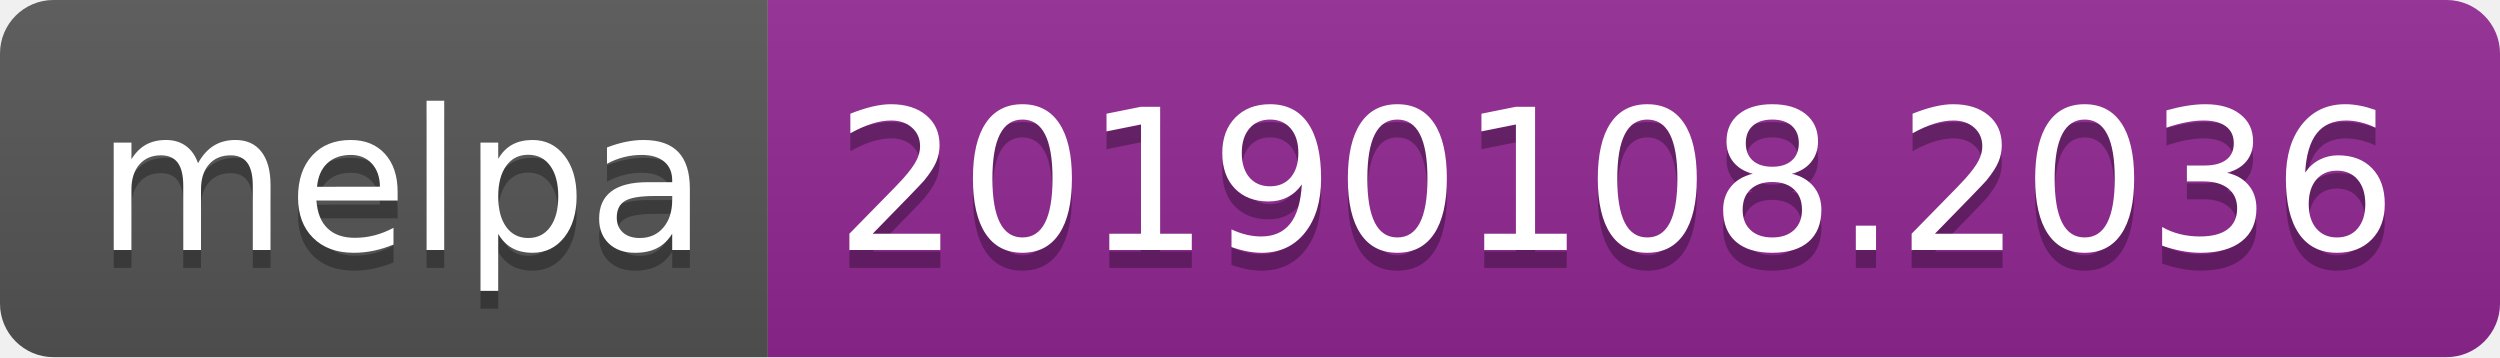
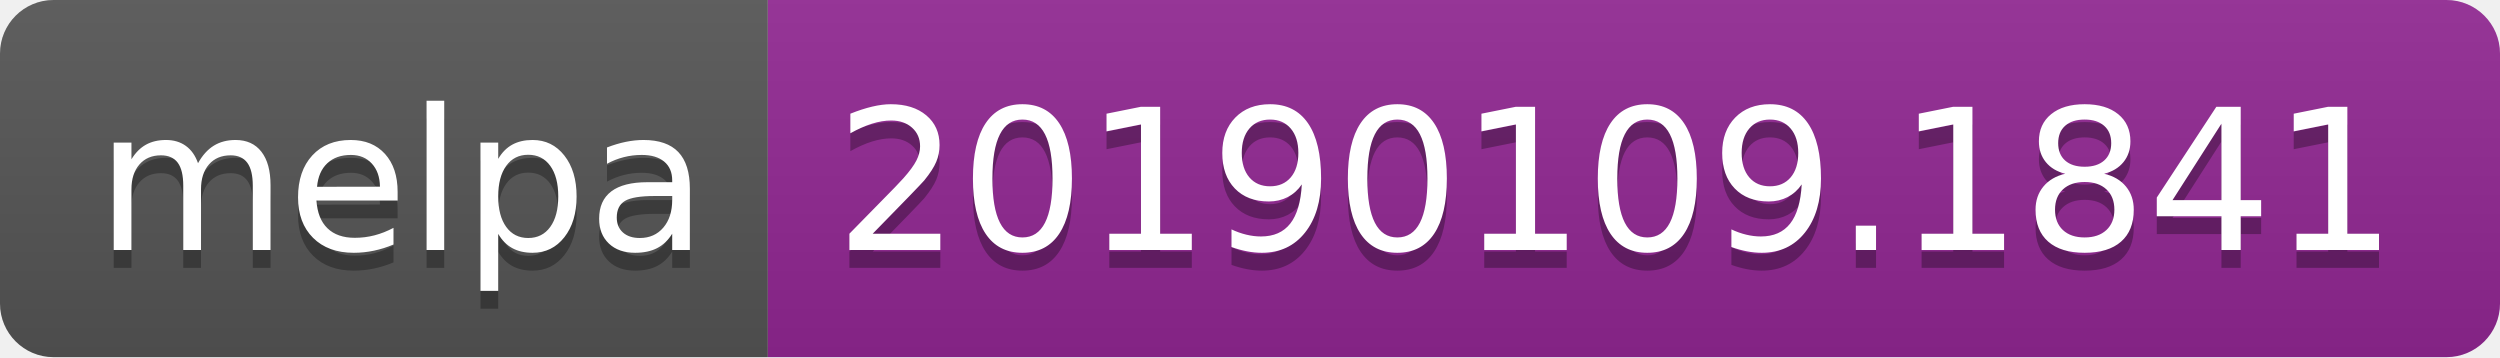
<svg xmlns="http://www.w3.org/2000/svg" width="140" height="20">
  <linearGradient id="b" x2="0" y2="100%">
    <stop offset="0" stop-color="#bbb" stop-opacity=".1" />
    <stop offset="1" stop-opacity=".1" />
  </linearGradient>
  <clipPath id="a">
    <rect width="140" height="20" rx="3" fill="#fff" />
  </clipPath>
  <g clip-path="url(#a)">
    <path fill="#555" d="M0 0h43v20H0z" />
    <path fill="#922793" d="M43 0h97v20H43z" />
    <path fill="url(#b)" d="M0 0h140v20H0z" />
  </g>
  <g fill="#fff" text-anchor="middle" font-family="DejaVu Sans,Verdana,Geneva,sans-serif" font-size="110">
    <text x="225" y="150" fill="#010101" fill-opacity=".3" transform="scale(.1)" textLength="330">melpa</text>
    <text x="225" y="140" transform="scale(.1)" textLength="330">melpa</text>
-     <text x="905" y="150" fill="#010101" fill-opacity=".3" transform="scale(.1)" textLength="870">20190108.2036</text>
-     <text x="905" y="140" transform="scale(.1)" textLength="870">20190108.2036</text>
+     <text x="905" y="150" fill="#010101" fill-opacity=".3" transform="scale(.1)" textLength="870">20190109.1841</text>
+     <text x="905" y="140" transform="scale(.1)" textLength="870">20190109.1841</text>
  </g>
</svg>
